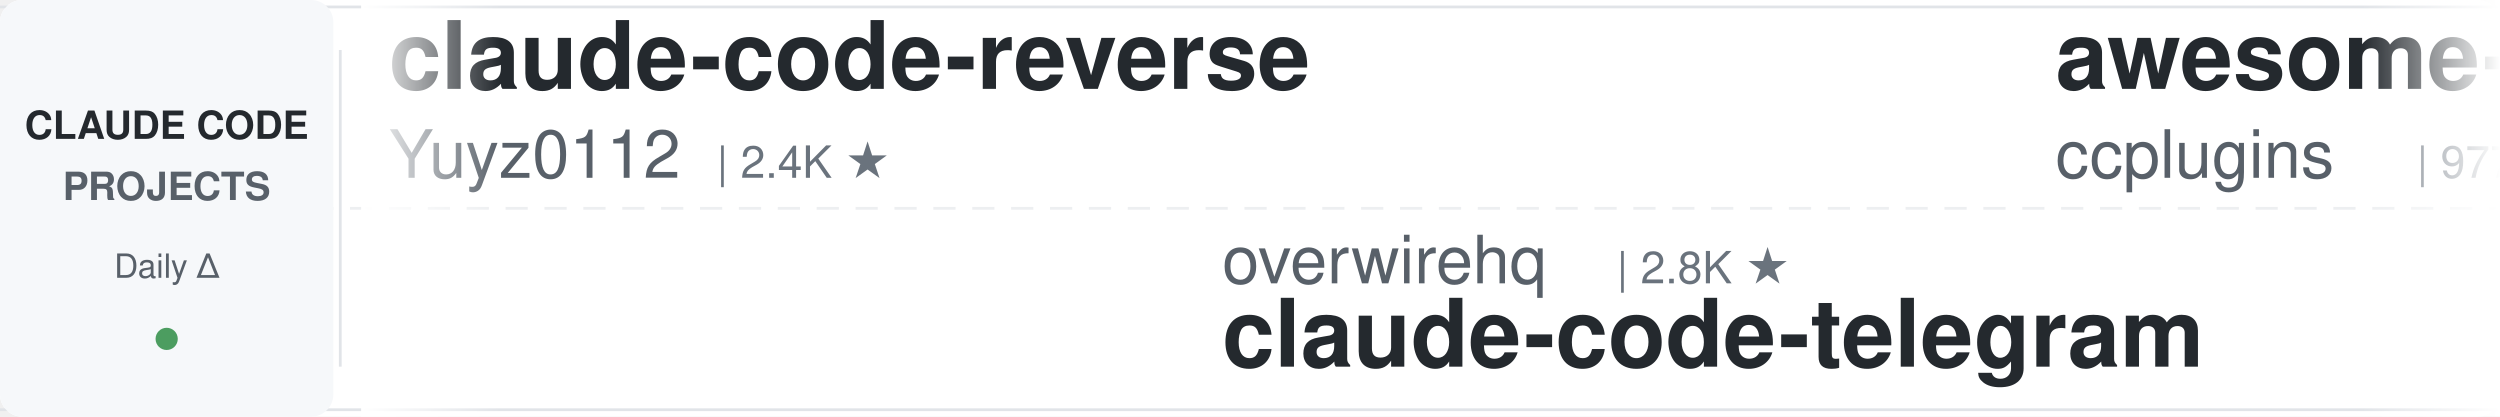
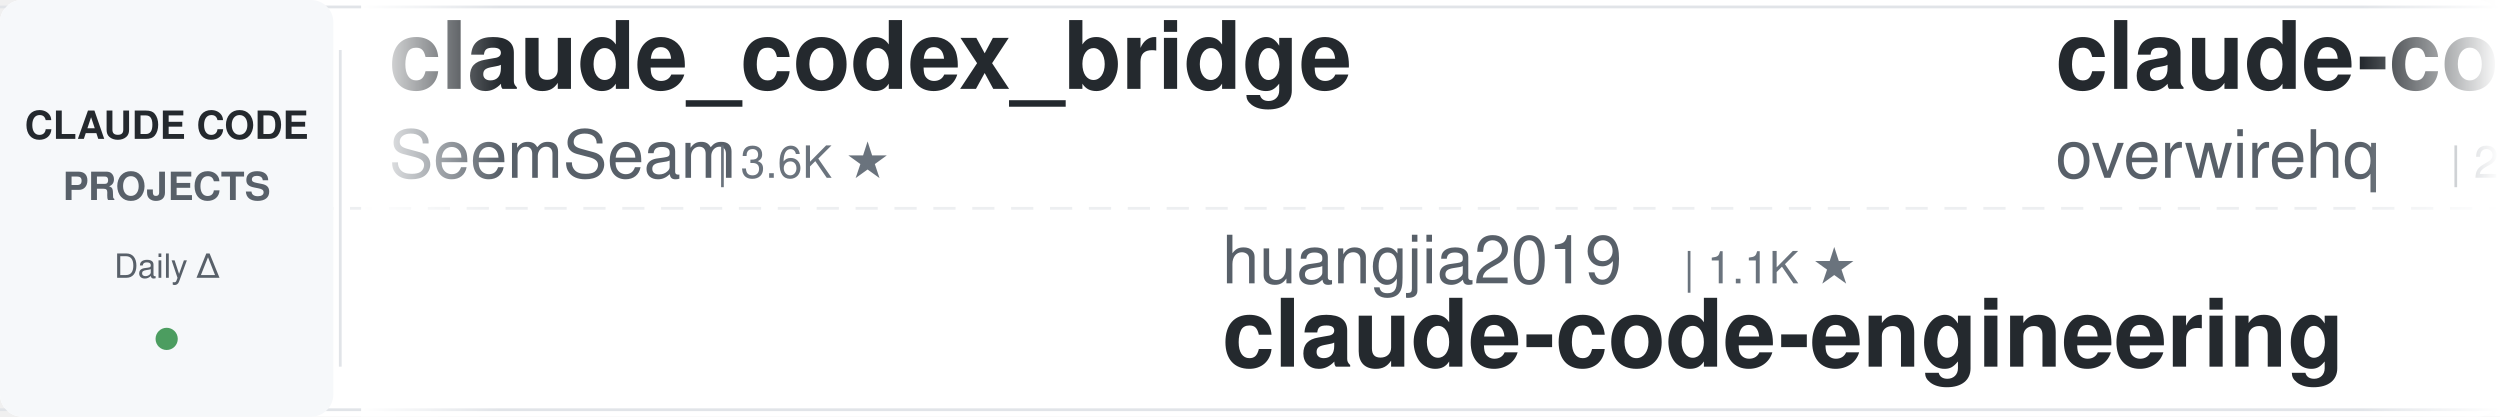
<svg xmlns="http://www.w3.org/2000/svg" width="900" height="150">
  <defs>
    <linearGradient id="leftFade" x1="0%" y1="0%" x2="100%" y2="0%">
      <stop offset="0%" style="stop-color:#ffffff;stop-opacity:1" />
      <stop offset="100%" style="stop-color:#ffffff;stop-opacity:0" />
    </linearGradient>
    <linearGradient id="rightFade" x1="0%" y1="0%" x2="100%" y2="0%">
      <stop offset="0%" style="stop-color:#ffffff;stop-opacity:0" />
      <stop offset="100%" style="stop-color:#ffffff;stop-opacity:1" />
    </linearGradient>
  </defs>
  <rect width="900" height="150" fill="#ffffff" rx="8" />
  <rect x="0" y="2" width="900" height="1" fill="#e1e4e8" />
  <rect x="0" y="147" width="900" height="1" fill="#e1e4e8" />
  <line x1="0" y1="75" x2="900" y2="75" stroke="#e1e4e8" stroke-width="1" stroke-dasharray="8 6" opacity="0.6" />
  <rect x="0" y="0" width="120" height="150" fill="#f6f8fa" rx="8" />
  <text x="60" y="50" font-family="-apple-system, BlinkMacSystemFont, 'Segoe UI', Helvetica, Arial, sans-serif" font-size="14" font-weight="600" fill="#24292e" text-anchor="middle">CLAUDE CODE</text>
  <text x="60" y="72" font-family="-apple-system, BlinkMacSystemFont, 'Segoe UI', Helvetica, Arial, sans-serif" font-size="14" font-weight="600" fill="#586069" text-anchor="middle">PROJECTS</text>
  <text x="60" y="100" font-family="-apple-system, BlinkMacSystemFont, 'Segoe UI', Helvetica, Arial, sans-serif" font-size="12" font-weight="500" fill="#586069" text-anchor="middle">Daily Δ</text>
  <circle cx="60" cy="122" r="4" fill="#22863a" opacity="0.8" />
  <rect x="122" y="18" width="1" height="114" fill="#e1e4e8" />
  <clipPath id="tickerClip">
    <rect x="130" y="0" width="770" height="150" />
  </clipPath>
  <g clip-path="url(#tickerClip)">
    <g id="tickerItems">
      <animateTransform attributeName="transform" attributeType="XML" type="translate" from="0 0" to="-3000 0" dur="54s" repeatCount="indefinite" />
      <g transform="translate(0, 0)">
-         <text x="140" y="32" font-family="-apple-system, BlinkMacSystemFont, 'Segoe UI', Helvetica, Arial, sans-serif" font-size="34" font-weight="600" fill="#24292e">claude-code-reverse</text>
-         <text x="140" y="64" font-family="-apple-system, BlinkMacSystemFont, 'Segoe UI', Helvetica, Arial, sans-serif" font-size="24" font-weight="400" fill="#586069">Yuyz0112</text>
-         <text x="258" y="64" font-family="-apple-system, BlinkMacSystemFont, 'Segoe UI', Helvetica, Arial, sans-serif" font-size="16" font-weight="500" fill="#6a737d">| 2.4K ★</text>
+         <text x="140" y="32" font-family="-apple-system, BlinkMacSystemFont, 'Segoe UI', Helvetica, Arial, sans-serif" font-size="34" font-weight="600" fill="#24292e">claude_codex_bridge</text>
+         <text x="140" y="64" font-family="-apple-system, BlinkMacSystemFont, 'Segoe UI', Helvetica, Arial, sans-serif" font-size="24" font-weight="400" fill="#586069">SeemSeam</text>
+         <text x="258" y="64" font-family="-apple-system, BlinkMacSystemFont, 'Segoe UI', Helvetica, Arial, sans-serif" font-size="16" font-weight="500" fill="#6a737d">| 3.6K ★</text>
      </g>
      <g transform="translate(300, 0)">
-         <text x="140" y="102" font-family="-apple-system, BlinkMacSystemFont, 'Segoe UI', Helvetica, Arial, sans-serif" font-size="24" font-weight="400" fill="#586069">overwirehq</text>
-         <text x="282" y="102" font-family="-apple-system, BlinkMacSystemFont, 'Segoe UI', Helvetica, Arial, sans-serif" font-size="16" font-weight="500" fill="#6a737d">| 2.8K ★</text>
-         <text x="140" y="132" font-family="-apple-system, BlinkMacSystemFont, 'Segoe UI', Helvetica, Arial, sans-serif" font-size="34" font-weight="600" fill="#24292e">claude-code-telegram</text>
+         <text x="140" y="102" font-family="-apple-system, BlinkMacSystemFont, 'Segoe UI', Helvetica, Arial, sans-serif" font-size="24" font-weight="400" fill="#586069">huangjia2019</text>
+         <text x="306" y="102" font-family="-apple-system, BlinkMacSystemFont, 'Segoe UI', Helvetica, Arial, sans-serif" font-size="16" font-weight="500" fill="#6a737d">| 1.1K ★</text>
+         <text x="140" y="132" font-family="-apple-system, BlinkMacSystemFont, 'Segoe UI', Helvetica, Arial, sans-serif" font-size="34" font-weight="600" fill="#24292e">claude-code-engineering</text>
      </g>
      <g transform="translate(600, 0)">
-         <text x="140" y="32" font-family="-apple-system, BlinkMacSystemFont, 'Segoe UI', Helvetica, Arial, sans-serif" font-size="34" font-weight="600" fill="#24292e">awesome-claude-code-plug...</text>
-         <text x="140" y="64" font-family="-apple-system, BlinkMacSystemFont, 'Segoe UI', Helvetica, Arial, sans-serif" font-size="24" font-weight="400" fill="#586069">ccplugins</text>
-         <text x="270" y="64" font-family="-apple-system, BlinkMacSystemFont, 'Segoe UI', Helvetica, Arial, sans-serif" font-size="16" font-weight="500" fill="#6a737d">| 977 ★</text>
+         <text x="140" y="32" font-family="-apple-system, BlinkMacSystemFont, 'Segoe UI', Helvetica, Arial, sans-serif" font-size="34" font-weight="600" fill="#24292e">claude-code-telegram</text>
+         <text x="140" y="64" font-family="-apple-system, BlinkMacSystemFont, 'Segoe UI', Helvetica, Arial, sans-serif" font-size="24" font-weight="400" fill="#586069">overwirehq</text>
+         <text x="282" y="64" font-family="-apple-system, BlinkMacSystemFont, 'Segoe UI', Helvetica, Arial, sans-serif" font-size="16" font-weight="500" fill="#6a737d">| 2.8K ★</text>
      </g>
      <g transform="translate(900, 0)">
+         <text x="140" y="102" font-family="-apple-system, BlinkMacSystemFont, 'Segoe UI', Helvetica, Arial, sans-serif" font-size="24" font-weight="400" fill="#586069">shanraisshan</text>
+         <text x="306" y="102" font-family="-apple-system, BlinkMacSystemFont, 'Segoe UI', Helvetica, Arial, sans-serif" font-size="16" font-weight="500" fill="#6a737d">| 67.8K ★</text>
+         <text x="140" y="132" font-family="-apple-system, BlinkMacSystemFont, 'Segoe UI', Helvetica, Arial, sans-serif" font-size="34" font-weight="600" fill="#24292e">claude-code-best-practic...</text>
+       </g>
+       <g transform="translate(1200, 0)">
+         <text x="140" y="32" font-family="-apple-system, BlinkMacSystemFont, 'Segoe UI', Helvetica, Arial, sans-serif" font-size="34" font-weight="600" fill="#24292e">claude-code-skills</text>
+         <text x="140" y="64" font-family="-apple-system, BlinkMacSystemFont, 'Segoe UI', Helvetica, Arial, sans-serif" font-size="24" font-weight="400" fill="#586069">daymade</text>
+         <text x="246" y="64" font-family="-apple-system, BlinkMacSystemFont, 'Segoe UI', Helvetica, Arial, sans-serif" font-size="16" font-weight="500" fill="#6a737d">| 1.5K ★</text>
+       </g>
+       <g transform="translate(1500, 0)">
+         <text x="140" y="102" font-family="-apple-system, BlinkMacSystemFont, 'Segoe UI', Helvetica, Arial, sans-serif" font-size="24" font-weight="400" fill="#586069">WorldFlowAI</text>
+         <text x="294" y="102" font-family="-apple-system, BlinkMacSystemFont, 'Segoe UI', Helvetica, Arial, sans-serif" font-size="16" font-weight="500" fill="#6a737d">| 5.1K ★</text>
+         <text x="140" y="132" font-family="-apple-system, BlinkMacSystemFont, 'Segoe UI', Helvetica, Arial, sans-serif" font-size="34" font-weight="600" fill="#24292e">everything-claude-code</text>
+       </g>
+       <g transform="translate(1800, 0)">
+         <text x="140" y="32" font-family="-apple-system, BlinkMacSystemFont, 'Segoe UI', Helvetica, Arial, sans-serif" font-size="34" font-weight="600" fill="#24292e">claude-code-guide</text>
+         <text x="140" y="64" font-family="-apple-system, BlinkMacSystemFont, 'Segoe UI', Helvetica, Arial, sans-serif" font-size="24" font-weight="400" fill="#586069">zebbern</text>
+         <text x="246" y="64" font-family="-apple-system, BlinkMacSystemFont, 'Segoe UI', Helvetica, Arial, sans-serif" font-size="16" font-weight="500" fill="#6a737d">| 4.7K ★</text>
+       </g>
+       <g transform="translate(2100, 0)">
        <text x="140" y="102" font-family="-apple-system, BlinkMacSystemFont, 'Segoe UI', Helvetica, Arial, sans-serif" font-size="24" font-weight="400" fill="#586069">diet103</text>
        <text x="246" y="102" font-family="-apple-system, BlinkMacSystemFont, 'Segoe UI', Helvetica, Arial, sans-serif" font-size="16" font-weight="500" fill="#6a737d">| 10.0K ★</text>
        <text x="140" y="132" font-family="-apple-system, BlinkMacSystemFont, 'Segoe UI', Helvetica, Arial, sans-serif" font-size="34" font-weight="600" fill="#24292e">claude-code-infrastructu...</text>
      </g>
-       <g transform="translate(1200, 0)">
-         <text x="140" y="32" font-family="-apple-system, BlinkMacSystemFont, 'Segoe UI', Helvetica, Arial, sans-serif" font-size="34" font-weight="600" fill="#24292e">claude-code-system-promp...</text>
-         <text x="140" y="64" font-family="-apple-system, BlinkMacSystemFont, 'Segoe UI', Helvetica, Arial, sans-serif" font-size="24" font-weight="400" fill="#586069">Piebald-AI</text>
-         <text x="282" y="64" font-family="-apple-system, BlinkMacSystemFont, 'Segoe UI', Helvetica, Arial, sans-serif" font-size="16" font-weight="500" fill="#6a737d">| 12.9K ★</text>
-       </g>
-       <g transform="translate(1500, 0)">
-         <text x="140" y="102" font-family="-apple-system, BlinkMacSystemFont, 'Segoe UI', Helvetica, Arial, sans-serif" font-size="24" font-weight="400" fill="#586069">repowise-dev</text>
-         <text x="306" y="102" font-family="-apple-system, BlinkMacSystemFont, 'Segoe UI', Helvetica, Arial, sans-serif" font-size="16" font-weight="500" fill="#6a737d">| 1.2K ★</text>
-         <text x="140" y="132" font-family="-apple-system, BlinkMacSystemFont, 'Segoe UI', Helvetica, Arial, sans-serif" font-size="34" font-weight="600" fill="#24292e">claude-code-prompts</text>
-       </g>
-       <g transform="translate(1800, 0)">
-         <text x="140" y="32" font-family="-apple-system, BlinkMacSystemFont, 'Segoe UI', Helvetica, Arial, sans-serif" font-size="34" font-weight="600" fill="#24292e">claude-code-showcase</text>
-         <text x="140" y="64" font-family="-apple-system, BlinkMacSystemFont, 'Segoe UI', Helvetica, Arial, sans-serif" font-size="24" font-weight="400" fill="#586069">ChrisWiles</text>
-         <text x="282" y="64" font-family="-apple-system, BlinkMacSystemFont, 'Segoe UI', Helvetica, Arial, sans-serif" font-size="16" font-weight="500" fill="#6a737d">| 6.1K ★</text>
-       </g>
-       <g transform="translate(2100, 0)">
-         <text x="140" y="102" font-family="-apple-system, BlinkMacSystemFont, 'Segoe UI', Helvetica, Arial, sans-serif" font-size="24" font-weight="400" fill="#586069">liuup</text>
-         <text x="222" y="102" font-family="-apple-system, BlinkMacSystemFont, 'Segoe UI', Helvetica, Arial, sans-serif" font-size="16" font-weight="500" fill="#6a737d">| 4.0K ★</text>
-         <text x="140" y="132" font-family="-apple-system, BlinkMacSystemFont, 'Segoe UI', Helvetica, Arial, sans-serif" font-size="34" font-weight="600" fill="#24292e">claude-code-analysis</text>
-       </g>
      <g transform="translate(2400, 0)">
-         <text x="140" y="32" font-family="-apple-system, BlinkMacSystemFont, 'Segoe UI', Helvetica, Arial, sans-serif" font-size="34" font-weight="600" fill="#24292e">claude-code-workflows</text>
-         <text x="140" y="64" font-family="-apple-system, BlinkMacSystemFont, 'Segoe UI', Helvetica, Arial, sans-serif" font-size="24" font-weight="400" fill="#586069">OneRedOak</text>
-         <text x="270" y="64" font-family="-apple-system, BlinkMacSystemFont, 'Segoe UI', Helvetica, Arial, sans-serif" font-size="16" font-weight="500" fill="#6a737d">| 3.9K ★</text>
+         <text x="140" y="32" font-family="-apple-system, BlinkMacSystemFont, 'Segoe UI', Helvetica, Arial, sans-serif" font-size="34" font-weight="600" fill="#24292e">awesome-claude-code</text>
+         <text x="140" y="64" font-family="-apple-system, BlinkMacSystemFont, 'Segoe UI', Helvetica, Arial, sans-serif" font-size="24" font-weight="400" fill="#586069">jqueryscript</text>
+         <text x="306" y="64" font-family="-apple-system, BlinkMacSystemFont, 'Segoe UI', Helvetica, Arial, sans-serif" font-size="16" font-weight="500" fill="#6a737d">| 532 ★</text>
      </g>
      <g transform="translate(2700, 0)">
+         <text x="140" y="102" font-family="-apple-system, BlinkMacSystemFont, 'Segoe UI', Helvetica, Arial, sans-serif" font-size="24" font-weight="400" fill="#586069">hangsman</text>
+         <text x="258" y="102" font-family="-apple-system, BlinkMacSystemFont, 'Segoe UI', Helvetica, Arial, sans-serif" font-size="16" font-weight="500" fill="#6a737d">| 798 ★</text>
+         <text x="140" y="132" font-family="-apple-system, BlinkMacSystemFont, 'Segoe UI', Helvetica, Arial, sans-serif" font-size="34" font-weight="600" fill="#24292e">claude-code-source</text>
+       </g>
+       <g transform="translate(3000, 0)">
+         <text x="140" y="32" font-family="-apple-system, BlinkMacSystemFont, 'Segoe UI', Helvetica, Arial, sans-serif" font-size="34" font-weight="600" fill="#24292e">claude_codex_bridge</text>
+         <text x="140" y="64" font-family="-apple-system, BlinkMacSystemFont, 'Segoe UI', Helvetica, Arial, sans-serif" font-size="24" font-weight="400" fill="#586069">SeemSeam</text>
+         <text x="258" y="64" font-family="-apple-system, BlinkMacSystemFont, 'Segoe UI', Helvetica, Arial, sans-serif" font-size="16" font-weight="500" fill="#6a737d">| 3.6K ★</text>
+       </g>
+       <g transform="translate(3300, 0)">
        <text x="140" y="102" font-family="-apple-system, BlinkMacSystemFont, 'Segoe UI', Helvetica, Arial, sans-serif" font-size="24" font-weight="400" fill="#586069">huangjia2019</text>
        <text x="306" y="102" font-family="-apple-system, BlinkMacSystemFont, 'Segoe UI', Helvetica, Arial, sans-serif" font-size="16" font-weight="500" fill="#6a737d">| 1.1K ★</text>
        <text x="140" y="132" font-family="-apple-system, BlinkMacSystemFont, 'Segoe UI', Helvetica, Arial, sans-serif" font-size="34" font-weight="600" fill="#24292e">claude-code-engineering</text>
      </g>
-       <g transform="translate(3000, 0)">
-         <text x="140" y="32" font-family="-apple-system, BlinkMacSystemFont, 'Segoe UI', Helvetica, Arial, sans-serif" font-size="34" font-weight="600" fill="#24292e">claude-code-reverse</text>
-         <text x="140" y="64" font-family="-apple-system, BlinkMacSystemFont, 'Segoe UI', Helvetica, Arial, sans-serif" font-size="24" font-weight="400" fill="#586069">Yuyz0112</text>
-         <text x="258" y="64" font-family="-apple-system, BlinkMacSystemFont, 'Segoe UI', Helvetica, Arial, sans-serif" font-size="16" font-weight="500" fill="#6a737d">| 2.4K ★</text>
-       </g>
-       <g transform="translate(3300, 0)">
-         <text x="140" y="102" font-family="-apple-system, BlinkMacSystemFont, 'Segoe UI', Helvetica, Arial, sans-serif" font-size="24" font-weight="400" fill="#586069">overwirehq</text>
-         <text x="282" y="102" font-family="-apple-system, BlinkMacSystemFont, 'Segoe UI', Helvetica, Arial, sans-serif" font-size="16" font-weight="500" fill="#6a737d">| 2.8K ★</text>
-         <text x="140" y="132" font-family="-apple-system, BlinkMacSystemFont, 'Segoe UI', Helvetica, Arial, sans-serif" font-size="34" font-weight="600" fill="#24292e">claude-code-telegram</text>
-       </g>
      <g transform="translate(3600, 0)">
-         <text x="140" y="32" font-family="-apple-system, BlinkMacSystemFont, 'Segoe UI', Helvetica, Arial, sans-serif" font-size="34" font-weight="600" fill="#24292e">awesome-claude-code-plug...</text>
-         <text x="140" y="64" font-family="-apple-system, BlinkMacSystemFont, 'Segoe UI', Helvetica, Arial, sans-serif" font-size="24" font-weight="400" fill="#586069">ccplugins</text>
-         <text x="270" y="64" font-family="-apple-system, BlinkMacSystemFont, 'Segoe UI', Helvetica, Arial, sans-serif" font-size="16" font-weight="500" fill="#6a737d">| 977 ★</text>
+         <text x="140" y="32" font-family="-apple-system, BlinkMacSystemFont, 'Segoe UI', Helvetica, Arial, sans-serif" font-size="34" font-weight="600" fill="#24292e">claude-code-telegram</text>
+         <text x="140" y="64" font-family="-apple-system, BlinkMacSystemFont, 'Segoe UI', Helvetica, Arial, sans-serif" font-size="24" font-weight="400" fill="#586069">overwirehq</text>
+         <text x="282" y="64" font-family="-apple-system, BlinkMacSystemFont, 'Segoe UI', Helvetica, Arial, sans-serif" font-size="16" font-weight="500" fill="#6a737d">| 2.8K ★</text>
      </g>
      <g transform="translate(3900, 0)">
-         <text x="140" y="102" font-family="-apple-system, BlinkMacSystemFont, 'Segoe UI', Helvetica, Arial, sans-serif" font-size="24" font-weight="400" fill="#586069">diet103</text>
-         <text x="246" y="102" font-family="-apple-system, BlinkMacSystemFont, 'Segoe UI', Helvetica, Arial, sans-serif" font-size="16" font-weight="500" fill="#6a737d">| 10.0K ★</text>
-         <text x="140" y="132" font-family="-apple-system, BlinkMacSystemFont, 'Segoe UI', Helvetica, Arial, sans-serif" font-size="34" font-weight="600" fill="#24292e">claude-code-infrastructu...</text>
+         <text x="140" y="102" font-family="-apple-system, BlinkMacSystemFont, 'Segoe UI', Helvetica, Arial, sans-serif" font-size="24" font-weight="400" fill="#586069">shanraisshan</text>
+         <text x="306" y="102" font-family="-apple-system, BlinkMacSystemFont, 'Segoe UI', Helvetica, Arial, sans-serif" font-size="16" font-weight="500" fill="#6a737d">| 67.8K ★</text>
+         <text x="140" y="132" font-family="-apple-system, BlinkMacSystemFont, 'Segoe UI', Helvetica, Arial, sans-serif" font-size="34" font-weight="600" fill="#24292e">claude-code-best-practic...</text>
      </g>
    </g>
  </g>
  <rect x="130" y="0" width="50" height="150" fill="url(#leftFade)" />
  <rect x="850" y="0" width="50" height="150" fill="url(#rightFade)" />
</svg>
